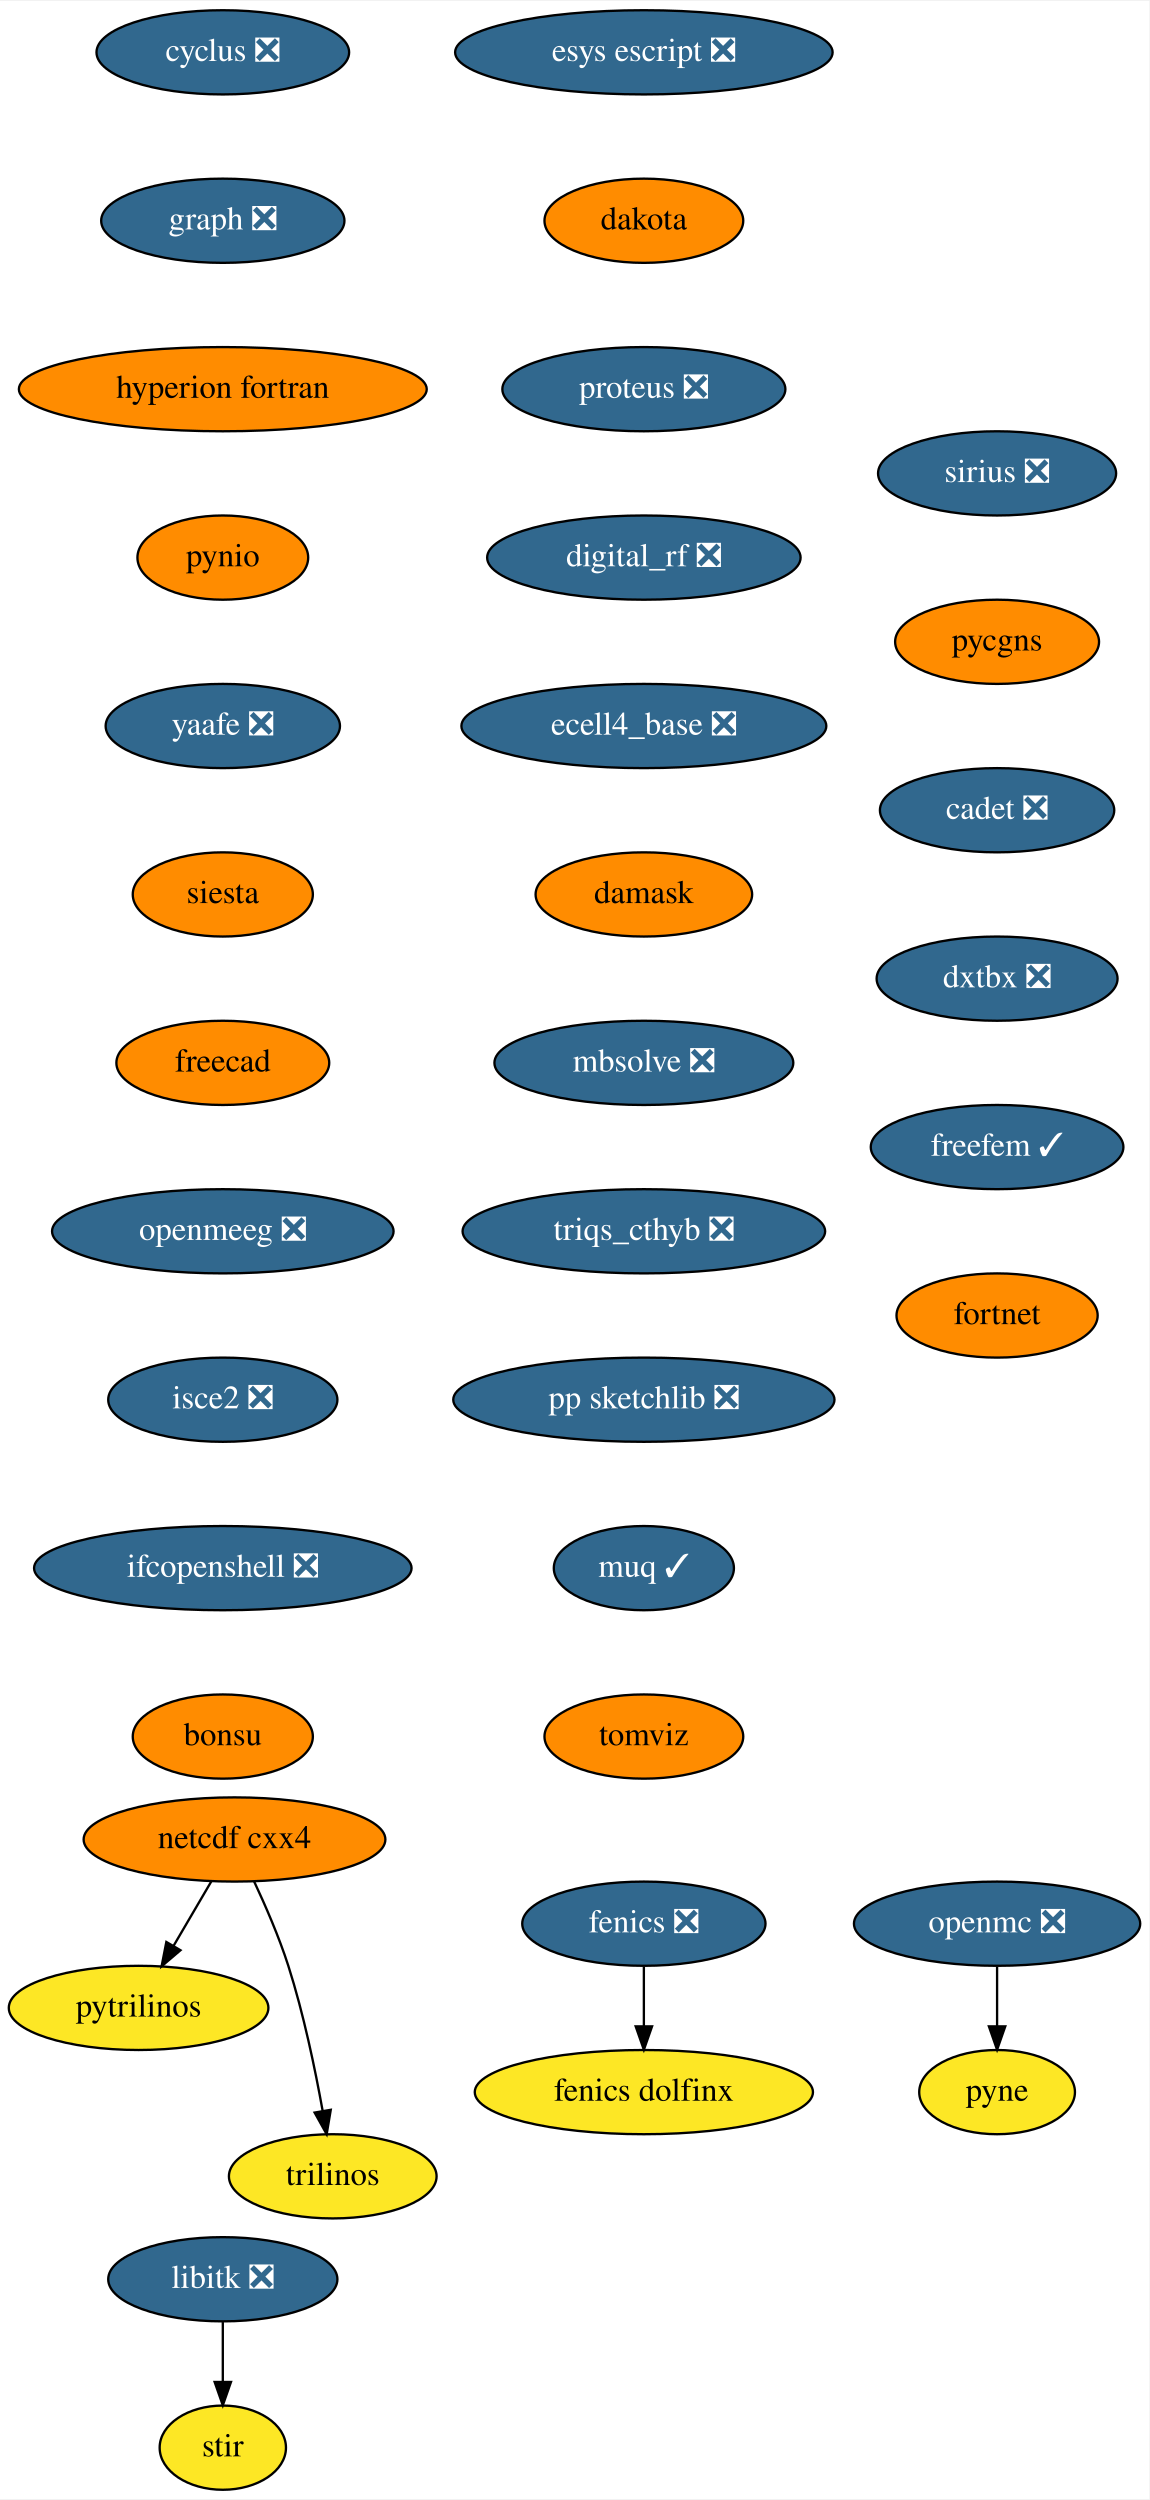
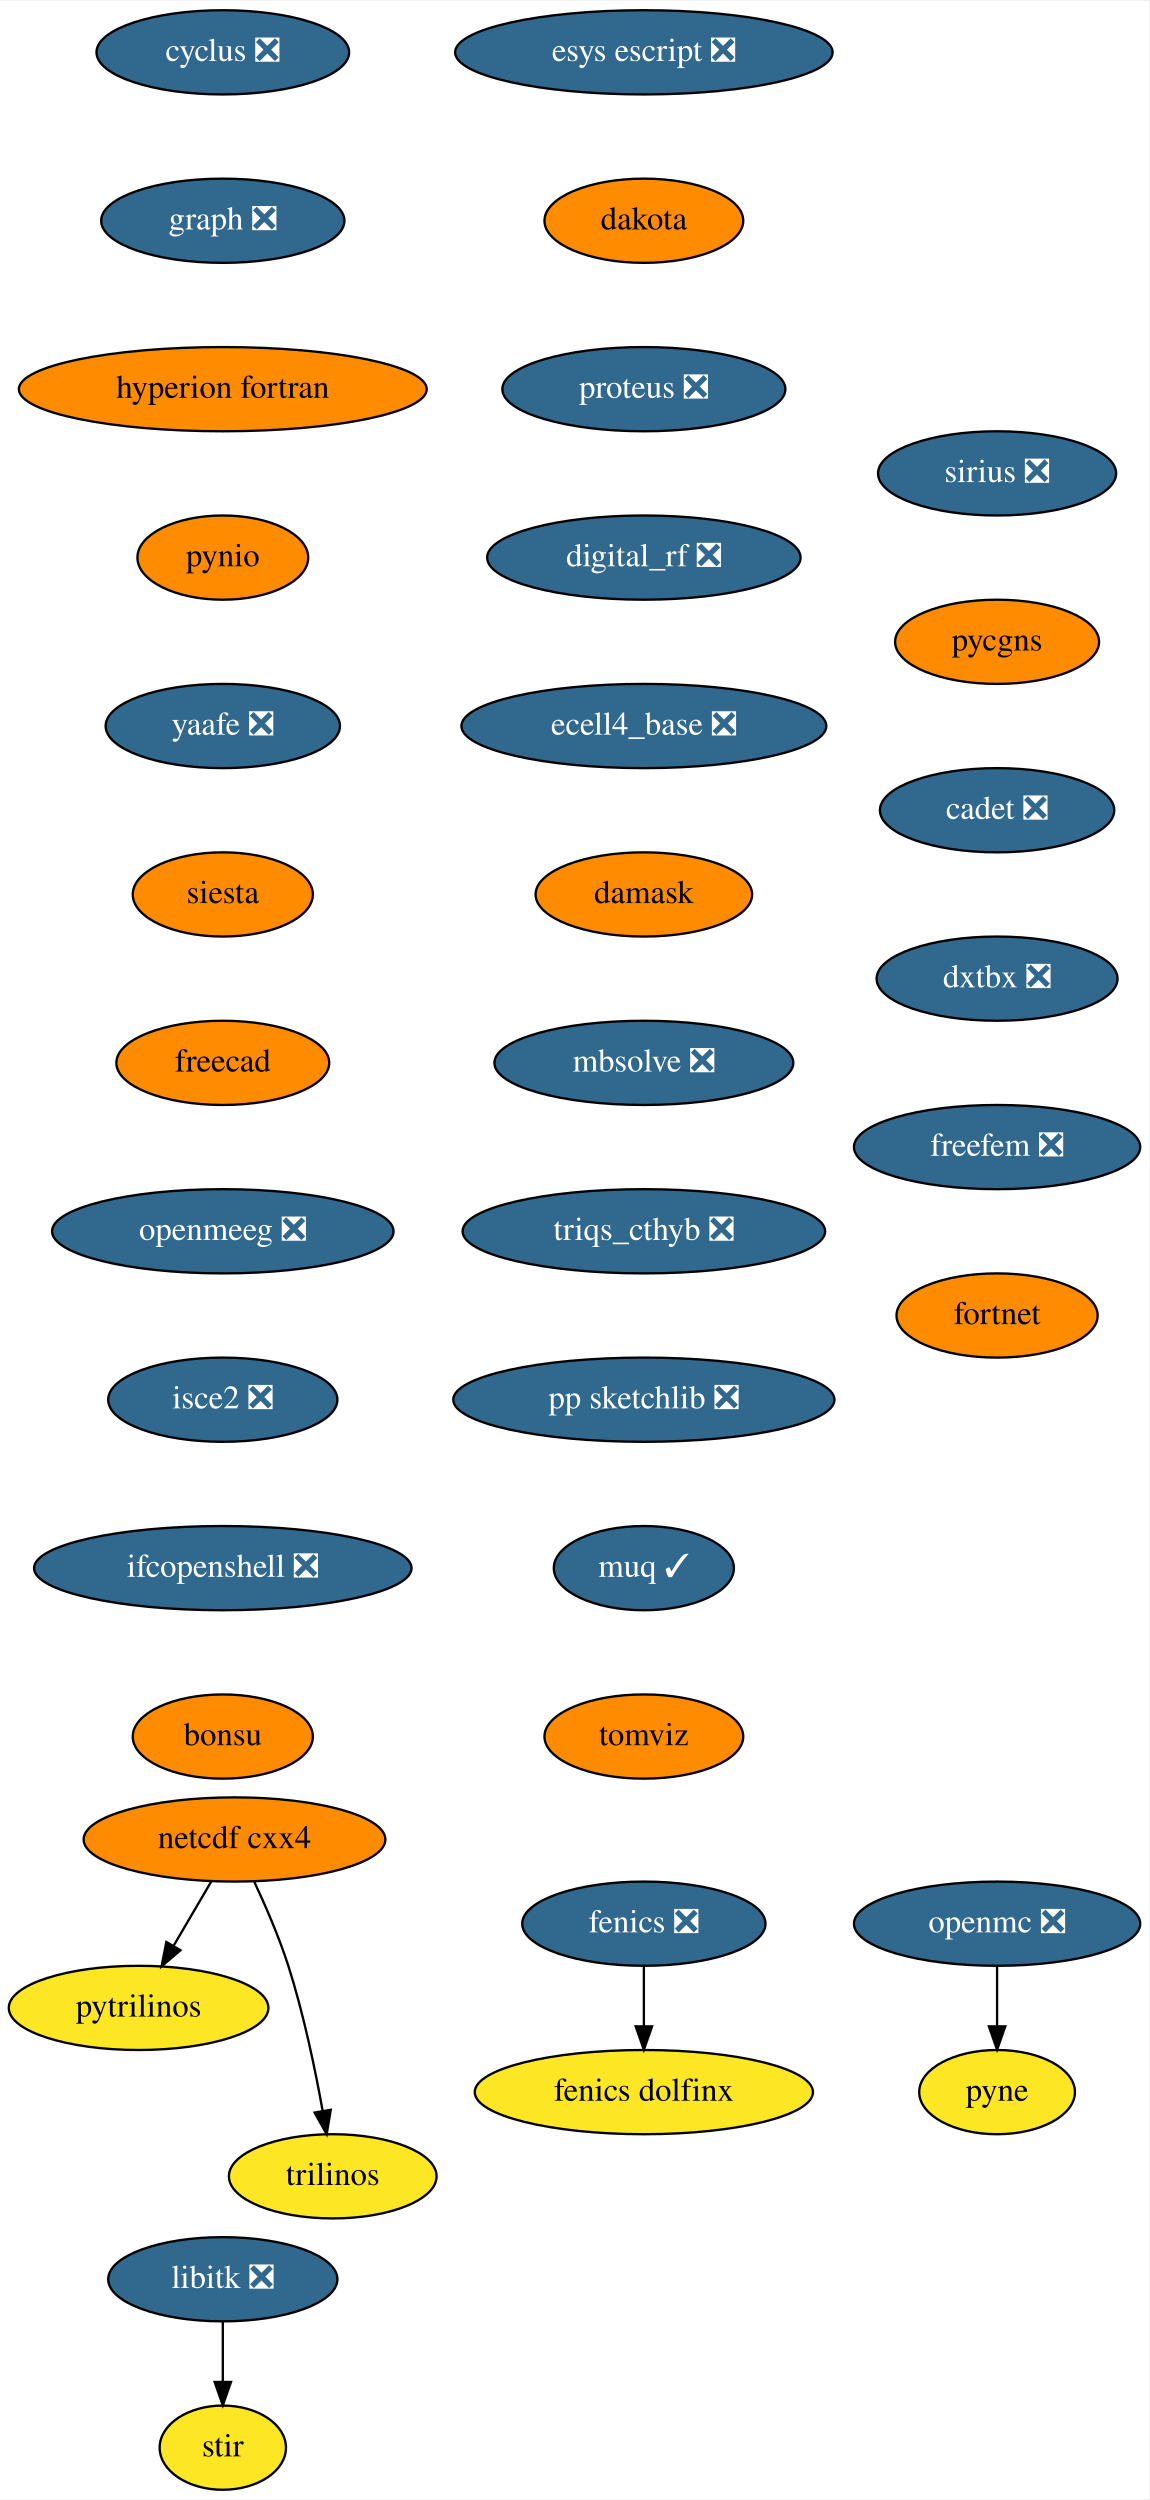
<svg xmlns="http://www.w3.org/2000/svg" xmlns:xlink="http://www.w3.org/1999/xlink" width="491pt" height="1068pt" viewBox="0.00 0.00 491.34 1068.00">
  <g id="graph0" class="graph" transform="scale(1 1) rotate(0) translate(4 1064)">
    <polygon fill="white" stroke="transparent" points="-4,4 -4,-1064 487.34,-1064 487.34,4 -4,4" />
    <g id="node1" class="node">
      <g id="a_node1">
        <a xlink:href="https://github.com/conda-forge/cyclus-feedstock/pull/67" xlink:title="cyclus ❎">
          <ellipse fill="#31688e" stroke="black" cx="91.25" cy="-1042" rx="54" ry="18" />
          <text text-anchor="middle" x="91.25" y="-1038.3" font-family="Times,serif" font-size="14.00" fill="white">cyclus ❎</text>
        </a>
      </g>
    </g>
    <g id="node2" class="node">
      <g id="a_node2">
        <a xlink:href="https://github.com/conda-forge/graph-feedstock/pull/8" xlink:title="graph ❎">
          <ellipse fill="#31688e" stroke="black" cx="91.25" cy="-970" rx="52" ry="18" />
          <text text-anchor="middle" x="91.25" y="-966.3" font-family="Times,serif" font-size="14.00" fill="white">graph ❎</text>
        </a>
      </g>
    </g>
    <g id="node5" class="node">
      <g id="a_node5">
        <a xlink:href="https://github.com/conda-forge/hyperion-fortran-feedstock" xlink:title="hyperion fortran">
          <ellipse fill="#ff8c00" stroke="black" cx="91.25" cy="-898" rx="87.18" ry="18" />
          <text text-anchor="middle" x="91.25" y="-894.3" font-family="Times,serif" font-size="14.00">hyperion fortran</text>
        </a>
      </g>
    </g>
    <g id="node3" class="node">
      <g id="a_node3">
        <a xlink:href="https://github.com/conda-forge/fenics-feedstock/pull/174" xlink:title="fenics ❎">
          <ellipse fill="#31688e" stroke="black" cx="271.25" cy="-242" rx="52" ry="18" />
          <text text-anchor="middle" x="271.25" y="-238.3" font-family="Times,serif" font-size="14.00" fill="white">fenics ❎</text>
        </a>
      </g>
    </g>
    <g id="node4" class="node">
      <g id="a_node4">
        <a xlink:href="https://github.com/conda-forge/fenics-dolfinx-feedstock" xlink:title="fenics dolfinx">
          <ellipse fill="#fde725" stroke="black" cx="271.25" cy="-170" rx="72.29" ry="18" />
          <text text-anchor="middle" x="271.25" y="-166.3" font-family="Times,serif" font-size="14.00">fenics dolfinx</text>
        </a>
      </g>
    </g>
    <g id="edge2" class="edge">
      <path fill="none" stroke="black" d="M271.25,-223.7C271.25,-215.98 271.25,-206.71 271.25,-198.11" />
      <polygon fill="black" stroke="black" points="274.75,-198.1 271.25,-188.1 267.75,-198.1 274.75,-198.1" />
    </g>
    <g id="node6" class="node">
      <g id="a_node6">
        <a xlink:href="https://github.com/conda-forge/pynio-feedstock" xlink:title="pynio">
          <ellipse fill="#ff8c00" stroke="black" cx="91.25" cy="-826" rx="36.5" ry="18" />
          <text text-anchor="middle" x="91.25" y="-822.3" font-family="Times,serif" font-size="14.00">pynio</text>
        </a>
      </g>
    </g>
    <g id="node14" class="node">
      <g id="a_node14">
        <a xlink:href="https://github.com/conda-forge/yaafe-feedstock/pull/22" xlink:title="yaafe ❎">
          <ellipse fill="#31688e" stroke="black" cx="91.25" cy="-754" rx="50.09" ry="18" />
          <text text-anchor="middle" x="91.25" y="-750.3" font-family="Times,serif" font-size="14.00" fill="white">yaafe ❎</text>
        </a>
      </g>
    </g>
    <g id="node7" class="node">
      <g id="a_node7">
        <a xlink:href="https://github.com/conda-forge/libitk-feedstock/pull/81" xlink:title="libitk ❎">
          <ellipse fill="#31688e" stroke="black" cx="91.25" cy="-90" rx="48.99" ry="18" />
          <text text-anchor="middle" x="91.25" y="-86.3" font-family="Times,serif" font-size="14.00" fill="white">libitk ❎</text>
        </a>
      </g>
    </g>
    <g id="node8" class="node">
      <g id="a_node8">
        <a xlink:href="https://github.com/conda-forge/stir-feedstock" xlink:title="stir">
          <ellipse fill="#fde725" stroke="black" cx="91.25" cy="-18" rx="27" ry="18" />
          <text text-anchor="middle" x="91.25" y="-14.3" font-family="Times,serif" font-size="14.00">stir</text>
        </a>
      </g>
    </g>
    <g id="edge5" class="edge">
      <path fill="none" stroke="black" d="M91.25,-71.7C91.25,-63.98 91.25,-54.71 91.25,-46.11" />
      <polygon fill="black" stroke="black" points="94.75,-46.1 91.25,-36.1 87.75,-46.1 94.75,-46.1" />
    </g>
    <g id="node9" class="node">
      <g id="a_node9">
        <a xlink:href="https://github.com/conda-forge/netcdf-cxx4-feedstock" xlink:title="netcdf cxx4">
          <ellipse fill="#ff8c00" stroke="black" cx="96.25" cy="-278" rx="64.5" ry="18" />
          <text text-anchor="middle" x="96.25" y="-274.3" font-family="Times,serif" font-size="14.00">netcdf cxx4</text>
        </a>
      </g>
    </g>
    <g id="node10" class="node">
      <g id="a_node10">
        <a xlink:href="https://github.com/conda-forge/pytrilinos-feedstock" xlink:title="pytrilinos">
          <ellipse fill="#fde725" stroke="black" cx="55.25" cy="-206" rx="55.49" ry="18" />
          <text text-anchor="middle" x="55.25" y="-202.3" font-family="Times,serif" font-size="14.00">pytrilinos</text>
        </a>
      </g>
    </g>
    <g id="edge6" class="edge">
      <path fill="none" stroke="black" d="M86.32,-260.05C81.49,-251.8 75.57,-241.7 70.2,-232.54" />
      <polygon fill="black" stroke="black" points="73.15,-230.65 65.08,-223.79 67.11,-234.19 73.15,-230.65" />
    </g>
    <g id="node11" class="node">
      <g id="a_node11">
        <a xlink:href="https://github.com/conda-forge/trilinos-feedstock" xlink:title="trilinos">
          <ellipse fill="#fde725" stroke="black" cx="138.25" cy="-134" rx="44.39" ry="18" />
          <text text-anchor="middle" x="138.25" y="-130.3" font-family="Times,serif" font-size="14.00">trilinos</text>
        </a>
      </g>
    </g>
    <g id="edge7" class="edge">
      <path fill="none" stroke="black" d="M104.59,-260.15C109.4,-249.89 115.27,-236.42 119.25,-224 125.78,-203.59 130.72,-179.83 133.93,-161.99" />
      <polygon fill="black" stroke="black" points="137.4,-162.44 135.65,-151.99 130.5,-161.25 137.4,-162.44" />
    </g>
    <g id="node12" class="node">
      <g id="a_node12">
        <a xlink:href="https://github.com/conda-forge/openmc-feedstock/pull/63" xlink:title="openmc ❎">
          <ellipse fill="#31688e" stroke="black" cx="422.25" cy="-242" rx="61.19" ry="18" />
          <text text-anchor="middle" x="422.25" y="-238.3" font-family="Times,serif" font-size="14.00" fill="white">openmc ❎</text>
        </a>
      </g>
    </g>
    <g id="node13" class="node">
      <g id="a_node13">
        <a xlink:href="https://github.com/conda-forge/pyne-feedstock" xlink:title="pyne">
          <ellipse fill="#fde725" stroke="black" cx="422.25" cy="-170" rx="33.29" ry="18" />
          <text text-anchor="middle" x="422.25" y="-166.3" font-family="Times,serif" font-size="14.00">pyne</text>
        </a>
      </g>
    </g>
    <g id="edge8" class="edge">
      <path fill="none" stroke="black" d="M422.25,-223.7C422.25,-215.98 422.25,-206.71 422.25,-198.11" />
      <polygon fill="black" stroke="black" points="425.75,-198.1 422.25,-188.1 418.75,-198.1 425.75,-198.1" />
    </g>
    <g id="node15" class="node">
      <g id="a_node15">
        <a xlink:href="https://github.com/conda-forge/siesta-feedstock" xlink:title="siesta">
          <ellipse fill="#ff8c00" stroke="black" cx="91.25" cy="-682" rx="38.5" ry="18" />
          <text text-anchor="middle" x="91.25" y="-678.3" font-family="Times,serif" font-size="14.00">siesta</text>
        </a>
      </g>
    </g>
    <g id="node16" class="node">
      <g id="a_node16">
        <a xlink:href="https://github.com/conda-forge/freecad-feedstock" xlink:title="freecad">
          <ellipse fill="#ff8c00" stroke="black" cx="91.25" cy="-610" rx="45.5" ry="18" />
          <text text-anchor="middle" x="91.25" y="-606.3" font-family="Times,serif" font-size="14.00">freecad</text>
        </a>
      </g>
    </g>
    <g id="node17" class="node">
      <g id="a_node17">
        <a xlink:href="https://github.com/conda-forge/openmeeg-feedstock/pull/42" xlink:title="openmeeg ❎">
          <ellipse fill="#31688e" stroke="black" cx="91.25" cy="-538" rx="73" ry="18" />
          <text text-anchor="middle" x="91.25" y="-534.3" font-family="Times,serif" font-size="14.00" fill="white">openmeeg ❎</text>
        </a>
      </g>
    </g>
    <g id="node18" class="node">
      <g id="a_node18">
        <a xlink:href="https://github.com/conda-forge/isce2-feedstock/pull/62" xlink:title="isce2 ❎">
          <ellipse fill="#31688e" stroke="black" cx="91.25" cy="-466" rx="48.99" ry="18" />
          <text text-anchor="middle" x="91.25" y="-462.3" font-family="Times,serif" font-size="14.00" fill="white">isce2 ❎</text>
        </a>
      </g>
    </g>
    <g id="node19" class="node">
      <g id="a_node19">
        <a xlink:href="https://github.com/conda-forge/ifcopenshell-feedstock/pull/27" xlink:title="ifcopenshell ❎">
          <ellipse fill="#31688e" stroke="black" cx="91.25" cy="-394" rx="80.69" ry="18" />
          <text text-anchor="middle" x="91.25" y="-390.3" font-family="Times,serif" font-size="14.00" fill="white">ifcopenshell ❎</text>
        </a>
      </g>
    </g>
    <g id="node20" class="node">
      <g id="a_node20">
        <a xlink:href="https://github.com/conda-forge/bonsu-feedstock" xlink:title="bonsu">
          <ellipse fill="#ff8c00" stroke="black" cx="91.25" cy="-322" rx="38.5" ry="18" />
          <text text-anchor="middle" x="91.25" y="-318.3" font-family="Times,serif" font-size="14.00">bonsu</text>
        </a>
      </g>
    </g>
    <g id="node21" class="node">
      <g id="a_node21">
        <a xlink:href="https://github.com/conda-forge/esys-escript-feedstock/pull/61" xlink:title="esys escript ❎">
          <ellipse fill="#31688e" stroke="black" cx="271.25" cy="-1042" rx="80.69" ry="18" />
          <text text-anchor="middle" x="271.25" y="-1038.3" font-family="Times,serif" font-size="14.00" fill="white">esys escript ❎</text>
        </a>
      </g>
    </g>
    <g id="node22" class="node">
      <g id="a_node22">
        <a xlink:href="https://github.com/conda-forge/dakota-feedstock" xlink:title="dakota">
          <ellipse fill="#ff8c00" stroke="black" cx="271.25" cy="-970" rx="42.49" ry="18" />
          <text text-anchor="middle" x="271.25" y="-966.3" font-family="Times,serif" font-size="14.00">dakota</text>
        </a>
      </g>
    </g>
    <g id="node23" class="node">
      <g id="a_node23">
        <a xlink:href="https://github.com/conda-forge/proteus-feedstock/pull/53" xlink:title="proteus ❎">
          <ellipse fill="#31688e" stroke="black" cx="271.25" cy="-898" rx="60.5" ry="18" />
          <text text-anchor="middle" x="271.25" y="-894.3" font-family="Times,serif" font-size="14.00" fill="white">proteus ❎</text>
        </a>
      </g>
    </g>
    <g id="node24" class="node">
      <g id="a_node24">
        <a xlink:href="https://github.com/conda-forge/digital_rf-feedstock/pull/25" xlink:title="digital_rf ❎">
          <ellipse fill="#31688e" stroke="black" cx="271.25" cy="-826" rx="67" ry="18" />
          <text text-anchor="middle" x="271.25" y="-822.3" font-family="Times,serif" font-size="14.00" fill="white">digital_rf ❎</text>
        </a>
      </g>
    </g>
    <g id="node25" class="node">
      <g id="a_node25">
        <a xlink:href="https://github.com/conda-forge/ecell4_base-feedstock/pull/22" xlink:title="ecell4_base ❎">
          <ellipse fill="#31688e" stroke="black" cx="271.25" cy="-754" rx="78" ry="18" />
          <text text-anchor="middle" x="271.25" y="-750.3" font-family="Times,serif" font-size="14.00" fill="white">ecell4_base ❎</text>
        </a>
      </g>
    </g>
    <g id="node26" class="node">
      <g id="a_node26">
        <a xlink:href="https://github.com/conda-forge/damask-feedstock" xlink:title="damask">
          <ellipse fill="#ff8c00" stroke="black" cx="271.25" cy="-682" rx="46.29" ry="18" />
          <text text-anchor="middle" x="271.25" y="-678.3" font-family="Times,serif" font-size="14.00">damask</text>
        </a>
      </g>
    </g>
    <g id="node27" class="node">
      <g id="a_node27">
        <a xlink:href="https://github.com/conda-forge/mbsolve-feedstock/pull/14" xlink:title="mbsolve ❎">
          <ellipse fill="#31688e" stroke="black" cx="271.25" cy="-610" rx="63.89" ry="18" />
          <text text-anchor="middle" x="271.25" y="-606.3" font-family="Times,serif" font-size="14.00" fill="white">mbsolve ❎</text>
        </a>
      </g>
    </g>
    <g id="node28" class="node">
      <g id="a_node28">
        <a xlink:href="https://github.com/conda-forge/triqs_cthyb-feedstock/pull/29" xlink:title="triqs_cthyb ❎">
          <ellipse fill="#31688e" stroke="black" cx="271.25" cy="-538" rx="77.5" ry="18" />
          <text text-anchor="middle" x="271.25" y="-534.3" font-family="Times,serif" font-size="14.00" fill="white">triqs_cthyb ❎</text>
        </a>
      </g>
    </g>
    <g id="node29" class="node">
      <g id="a_node29">
        <a xlink:href="https://github.com/conda-forge/pp-sketchlib-feedstock/pull/38" xlink:title="pp sketchlib ❎">
          <ellipse fill="#31688e" stroke="black" cx="271.25" cy="-466" rx="81.49" ry="18" />
          <text text-anchor="middle" x="271.25" y="-462.3" font-family="Times,serif" font-size="14.00" fill="white">pp sketchlib ❎</text>
        </a>
      </g>
    </g>
    <g id="node30" class="node">
      <g id="a_node30">
        <a xlink:href="https://github.com/conda-forge/muq-feedstock/pull/31" xlink:title="muq ✓">
          <ellipse fill="#31688e" stroke="black" cx="271.25" cy="-394" rx="38.5" ry="18" />
          <text text-anchor="middle" x="271.25" y="-390.3" font-family="Times,serif" font-size="14.00" fill="white">muq ✓</text>
        </a>
      </g>
    </g>
    <g id="node31" class="node">
      <g id="a_node31">
        <a xlink:href="https://github.com/conda-forge/tomviz-feedstock" xlink:title="tomviz">
          <ellipse fill="#ff8c00" stroke="black" cx="271.25" cy="-322" rx="42.49" ry="18" />
          <text text-anchor="middle" x="271.25" y="-318.3" font-family="Times,serif" font-size="14.00">tomviz</text>
        </a>
      </g>
    </g>
    <g id="node32" class="node">
      <g id="a_node32">
        <a xlink:href="https://github.com/conda-forge/sirius-feedstock/pull/19" xlink:title="sirius ❎">
          <ellipse fill="#31688e" stroke="black" cx="422.25" cy="-862" rx="50.89" ry="18" />
          <text text-anchor="middle" x="422.25" y="-858.3" font-family="Times,serif" font-size="14.00" fill="white">sirius ❎</text>
        </a>
      </g>
    </g>
    <g id="node33" class="node">
      <g id="a_node33">
        <a xlink:href="https://github.com/conda-forge/pycgns-feedstock" xlink:title="pycgns">
          <ellipse fill="#ff8c00" stroke="black" cx="422.25" cy="-790" rx="43.59" ry="18" />
          <text text-anchor="middle" x="422.25" y="-786.3" font-family="Times,serif" font-size="14.00">pycgns</text>
        </a>
      </g>
    </g>
    <g id="node34" class="node">
      <g id="a_node34">
        <a xlink:href="https://github.com/conda-forge/cadet-feedstock/pull/8" xlink:title="cadet ❎">
          <ellipse fill="#31688e" stroke="black" cx="422.25" cy="-718" rx="50.09" ry="18" />
          <text text-anchor="middle" x="422.25" y="-714.3" font-family="Times,serif" font-size="14.00" fill="white">cadet ❎</text>
        </a>
      </g>
    </g>
    <g id="node35" class="node">
      <g id="a_node35">
        <a xlink:href="https://github.com/conda-forge/dxtbx-feedstock/pull/42" xlink:title="dxtbx ❎">
          <ellipse fill="#31688e" stroke="black" cx="422.25" cy="-646" rx="51.5" ry="18" />
          <text text-anchor="middle" x="422.25" y="-642.3" font-family="Times,serif" font-size="14.00" fill="white">dxtbx ❎</text>
        </a>
      </g>
    </g>
    <g id="node36" class="node">
      <g id="a_node36">
-         <a xlink:href="https://github.com/conda-forge/freefem-feedstock/pull/6" xlink:title="freefem ✓">
-           <ellipse fill="#31688e" stroke="black" cx="422.25" cy="-574" rx="54" ry="18" />
-           <text text-anchor="middle" x="422.25" y="-570.3" font-family="Times,serif" font-size="14.00" fill="white">freefem ✓</text>
+         <a xlink:href="https://github.com/conda-forge/freefem-feedstock/pull/6" xlink:title="freefem ❎">
+           <ellipse fill="#31688e" stroke="black" cx="422.25" cy="-574" rx="61.19" ry="18" />
+           <text text-anchor="middle" x="422.25" y="-570.3" font-family="Times,serif" font-size="14.00" fill="white">freefem ❎</text>
        </a>
      </g>
    </g>
    <g id="node37" class="node">
      <g id="a_node37">
        <a xlink:href="https://github.com/conda-forge/fortnet-feedstock" xlink:title="fortnet">
          <ellipse fill="#ff8c00" stroke="black" cx="422.25" cy="-502" rx="43" ry="18" />
          <text text-anchor="middle" x="422.25" y="-498.3" font-family="Times,serif" font-size="14.00">fortnet</text>
        </a>
      </g>
    </g>
  </g>
</svg>
